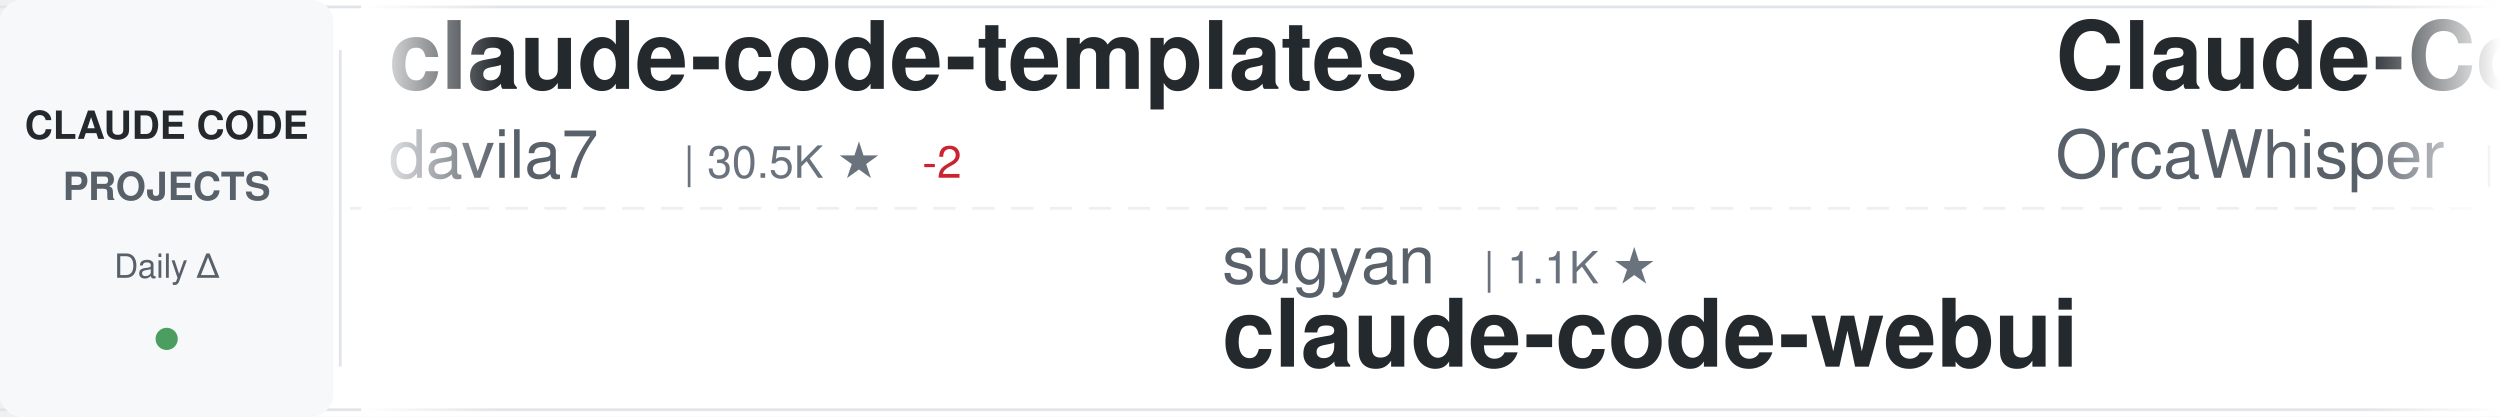
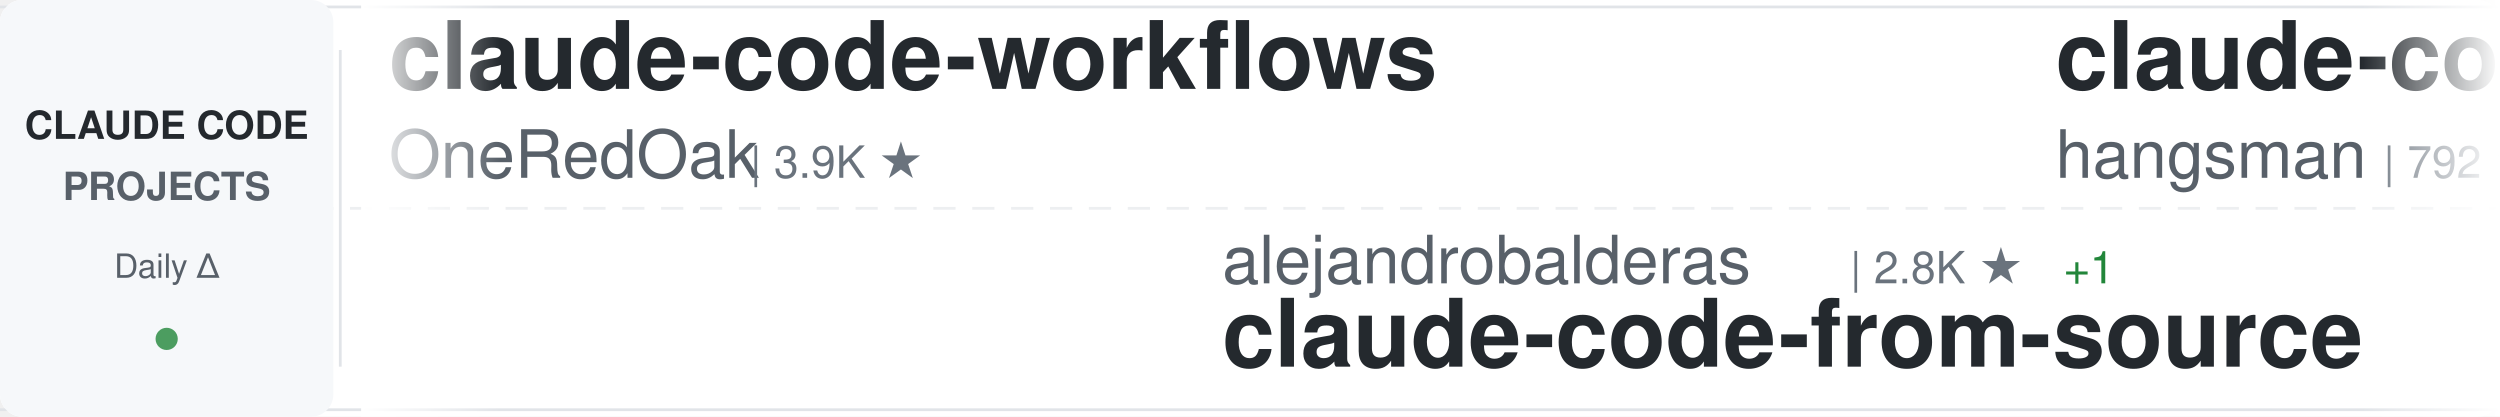
<svg xmlns="http://www.w3.org/2000/svg" width="900" height="150">
  <defs>
    <linearGradient id="awesomeLeftFade" x1="0%" y1="0%" x2="100%" y2="0%">
      <stop offset="0%" style="stop-color:#ffffff;stop-opacity:1" />
      <stop offset="100%" style="stop-color:#ffffff;stop-opacity:0" />
    </linearGradient>
    <linearGradient id="awesomeRightFade" x1="0%" y1="0%" x2="100%" y2="0%">
      <stop offset="0%" style="stop-color:#ffffff;stop-opacity:0" />
      <stop offset="100%" style="stop-color:#ffffff;stop-opacity:1" />
    </linearGradient>
  </defs>
  <rect width="900" height="150" fill="#ffffff" rx="8" />
  <rect x="0" y="2" width="900" height="1" fill="#e1e4e8" />
  <rect x="0" y="147" width="900" height="1" fill="#e1e4e8" />
  <line x1="0" y1="75" x2="900" y2="75" stroke="#e1e4e8" stroke-width="1" stroke-dasharray="8 6" opacity="0.6" />
  <rect x="0" y="0" width="120" height="150" fill="#f6f8fa" rx="8" />
  <text x="60" y="50" font-family="-apple-system, BlinkMacSystemFont, 'Segoe UI', Helvetica, Arial, sans-serif" font-size="14" font-weight="600" fill="#24292e" text-anchor="middle">CLAUDE CODE</text>
  <text x="60" y="72" font-family="-apple-system, BlinkMacSystemFont, 'Segoe UI', Helvetica, Arial, sans-serif" font-size="14" font-weight="600" fill="#586069" text-anchor="middle">PROJECTS</text>
  <text x="60" y="100" font-family="-apple-system, BlinkMacSystemFont, 'Segoe UI', Helvetica, Arial, sans-serif" font-size="12" font-weight="500" fill="#586069" text-anchor="middle">Daily Δ</text>
  <circle cx="60" cy="122" r="4" fill="#22863a" opacity="0.8" />
  <rect x="122" y="18" width="1" height="114" fill="#e1e4e8" />
  <clipPath id="awesomeTickerClip">
    <rect x="130" y="0" width="770" height="150" />
  </clipPath>
  <g clip-path="url(#awesomeTickerClip)">
    <g id="awesomeTickerItems">
      <animateTransform attributeName="transform" attributeType="XML" type="translate" from="0 0" to="-3000 0" dur="54s" repeatCount="indefinite" />
      <g transform="translate(0, 0)">
-         <text x="140" y="32" font-family="-apple-system, BlinkMacSystemFont, 'Segoe UI', Helvetica, Arial, sans-serif" font-size="34" font-weight="600" fill="#24292e">claude-code-templates</text>
-         <text x="140" y="64" font-family="-apple-system, BlinkMacSystemFont, 'Segoe UI', Helvetica, Arial, sans-serif" font-size="24" font-weight="400" fill="#586069">davila7</text>
-         <text x="246" y="64" font-family="-apple-system, BlinkMacSystemFont, 'Segoe UI', Helvetica, Arial, sans-serif" font-size="16" font-weight="500" fill="#6a737d">| 30.5K ★</text>
-         <text x="332" y="64" font-family="-apple-system, BlinkMacSystemFont, 'Segoe UI', Helvetica, Arial, sans-serif" font-size="16" font-weight="500" fill="#cb2431"> -2</text>
+         <text x="140" y="32" font-family="-apple-system, BlinkMacSystemFont, 'Segoe UI', Helvetica, Arial, sans-serif" font-size="34" font-weight="600" fill="#24292e">claude-code-workflows</text>
+         <text x="140" y="64" font-family="-apple-system, BlinkMacSystemFont, 'Segoe UI', Helvetica, Arial, sans-serif" font-size="24" font-weight="400" fill="#586069">OneRedOak</text>
+         <text x="270" y="64" font-family="-apple-system, BlinkMacSystemFont, 'Segoe UI', Helvetica, Arial, sans-serif" font-size="16" font-weight="500" fill="#6a737d">| 3.9K ★</text>
      </g>
      <g transform="translate(300, 0)">
-         <text x="140" y="102" font-family="-apple-system, BlinkMacSystemFont, 'Segoe UI', Helvetica, Arial, sans-serif" font-size="24" font-weight="400" fill="#586069">sugyan</text>
-         <text x="234" y="102" font-family="-apple-system, BlinkMacSystemFont, 'Segoe UI', Helvetica, Arial, sans-serif" font-size="16" font-weight="500" fill="#6a737d">| 1.1K ★</text>
-         <text x="140" y="132" font-family="-apple-system, BlinkMacSystemFont, 'Segoe UI', Helvetica, Arial, sans-serif" font-size="34" font-weight="600" fill="#24292e">claude-code-webui</text>
+         <text x="140" y="102" font-family="-apple-system, BlinkMacSystemFont, 'Segoe UI', Helvetica, Arial, sans-serif" font-size="24" font-weight="400" fill="#586069">alejandrobalderas</text>
+         <text x="366" y="102" font-family="-apple-system, BlinkMacSystemFont, 'Segoe UI', Helvetica, Arial, sans-serif" font-size="16" font-weight="500" fill="#6a737d">| 2.8K ★</text>
+         <text x="443" y="102" font-family="-apple-system, BlinkMacSystemFont, 'Segoe UI', Helvetica, Arial, sans-serif" font-size="16" font-weight="500" fill="#22863a"> +1</text>
+         <text x="140" y="132" font-family="-apple-system, BlinkMacSystemFont, 'Segoe UI', Helvetica, Arial, sans-serif" font-size="34" font-weight="600" fill="#24292e">claude-code-from-source</text>
      </g>
      <g transform="translate(600, 0)">
-         <text x="140" y="32" font-family="-apple-system, BlinkMacSystemFont, 'Segoe UI', Helvetica, Arial, sans-serif" font-size="34" font-weight="600" fill="#24292e">Claude-Code</text>
-         <text x="140" y="64" font-family="-apple-system, BlinkMacSystemFont, 'Segoe UI', Helvetica, Arial, sans-serif" font-size="24" font-weight="400" fill="#586069">OrcaWhisper</text>
-         <text x="294" y="64" font-family="-apple-system, BlinkMacSystemFont, 'Segoe UI', Helvetica, Arial, sans-serif" font-size="16" font-weight="500" fill="#6a737d">| 92 ★</text>
+         <text x="140" y="32" font-family="-apple-system, BlinkMacSystemFont, 'Segoe UI', Helvetica, Arial, sans-serif" font-size="34" font-weight="600" fill="#24292e">claude-code-source</text>
+         <text x="140" y="64" font-family="-apple-system, BlinkMacSystemFont, 'Segoe UI', Helvetica, Arial, sans-serif" font-size="24" font-weight="400" fill="#586069">hangsman</text>
+         <text x="258" y="64" font-family="-apple-system, BlinkMacSystemFont, 'Segoe UI', Helvetica, Arial, sans-serif" font-size="16" font-weight="500" fill="#6a737d">| 792 ★</text>
      </g>
      <g transform="translate(900, 0)">
-         <text x="140" y="102" font-family="-apple-system, BlinkMacSystemFont, 'Segoe UI', Helvetica, Arial, sans-serif" font-size="24" font-weight="400" fill="#586069">disler</text>
-         <text x="234" y="102" font-family="-apple-system, BlinkMacSystemFont, 'Segoe UI', Helvetica, Arial, sans-serif" font-size="16" font-weight="500" fill="#6a737d">| 1.7K ★</text>
-         <text x="311" y="102" font-family="-apple-system, BlinkMacSystemFont, 'Segoe UI', Helvetica, Arial, sans-serif" font-size="16" font-weight="500" fill="#22863a"> +1</text>
-         <text x="140" y="132" font-family="-apple-system, BlinkMacSystemFont, 'Segoe UI', Helvetica, Arial, sans-serif" font-size="34" font-weight="600" fill="#24292e">pi-vs-claude-code</text>
+         <text x="140" y="102" font-family="-apple-system, BlinkMacSystemFont, 'Segoe UI', Helvetica, Arial, sans-serif" font-size="24" font-weight="400" fill="#586069">pedrohcgs</text>
+         <text x="270" y="102" font-family="-apple-system, BlinkMacSystemFont, 'Segoe UI', Helvetica, Arial, sans-serif" font-size="16" font-weight="500" fill="#6a737d">| 1.6K ★</text>
+         <text x="140" y="132" font-family="-apple-system, BlinkMacSystemFont, 'Segoe UI', Helvetica, Arial, sans-serif" font-size="34" font-weight="600" fill="#24292e">claude-code-my-workflow</text>
      </g>
      <g transform="translate(1200, 0)">
-         <text x="140" y="32" font-family="-apple-system, BlinkMacSystemFont, 'Segoe UI', Helvetica, Arial, sans-serif" font-size="34" font-weight="600" fill="#24292e">awesome-claude-code-plug...</text>
-         <text x="140" y="64" font-family="-apple-system, BlinkMacSystemFont, 'Segoe UI', Helvetica, Arial, sans-serif" font-size="24" font-weight="400" fill="#586069">ccplugins</text>
-         <text x="270" y="64" font-family="-apple-system, BlinkMacSystemFont, 'Segoe UI', Helvetica, Arial, sans-serif" font-size="16" font-weight="500" fill="#6a737d">| 930 ★</text>
+         <text x="140" y="32" font-family="-apple-system, BlinkMacSystemFont, 'Segoe UI', Helvetica, Arial, sans-serif" font-size="34" font-weight="600" fill="#24292e">claude_code_src</text>
+         <text x="140" y="64" font-family="-apple-system, BlinkMacSystemFont, 'Segoe UI', Helvetica, Arial, sans-serif" font-size="24" font-weight="400" fill="#586069">ponponon</text>
+         <text x="258" y="64" font-family="-apple-system, BlinkMacSystemFont, 'Segoe UI', Helvetica, Arial, sans-serif" font-size="16" font-weight="500" fill="#6a737d">| 2.3K ★</text>
      </g>
      <g transform="translate(1500, 0)">
-         <text x="140" y="102" font-family="-apple-system, BlinkMacSystemFont, 'Segoe UI', Helvetica, Arial, sans-serif" font-size="24" font-weight="400" fill="#586069">Alishahryar1</text>
-         <text x="306" y="102" font-family="-apple-system, BlinkMacSystemFont, 'Segoe UI', Helvetica, Arial, sans-serif" font-size="16" font-weight="500" fill="#6a737d">| 52.8K ★</text>
-         <text x="392" y="102" font-family="-apple-system, BlinkMacSystemFont, 'Segoe UI', Helvetica, Arial, sans-serif" font-size="16" font-weight="500" fill="#22863a"> +54</text>
-         <text x="140" y="132" font-family="-apple-system, BlinkMacSystemFont, 'Segoe UI', Helvetica, Arial, sans-serif" font-size="34" font-weight="600" fill="#24292e">free-claude-code</text>
+         <text x="140" y="102" font-family="-apple-system, BlinkMacSystemFont, 'Segoe UI', Helvetica, Arial, sans-serif" font-size="24" font-weight="400" fill="#586069">Cranot</text>
+         <text x="234" y="102" font-family="-apple-system, BlinkMacSystemFont, 'Segoe UI', Helvetica, Arial, sans-serif" font-size="16" font-weight="500" fill="#6a737d">| 2.9K ★</text>
+         <text x="140" y="132" font-family="-apple-system, BlinkMacSystemFont, 'Segoe UI', Helvetica, Arial, sans-serif" font-size="34" font-weight="600" fill="#24292e">claude-code-guide</text>
      </g>
      <g transform="translate(1800, 0)">
-         <text x="140" y="32" font-family="-apple-system, BlinkMacSystemFont, 'Segoe UI', Helvetica, Arial, sans-serif" font-size="34" font-weight="600" fill="#24292e">arcads-claude-code</text>
-         <text x="140" y="64" font-family="-apple-system, BlinkMacSystemFont, 'Segoe UI', Helvetica, Arial, sans-serif" font-size="24" font-weight="400" fill="#586069">krusemediallc</text>
-         <text x="318" y="64" font-family="-apple-system, BlinkMacSystemFont, 'Segoe UI', Helvetica, Arial, sans-serif" font-size="16" font-weight="500" fill="#6a737d">| 1.5K ★</text>
+         <text x="140" y="32" font-family="-apple-system, BlinkMacSystemFont, 'Segoe UI', Helvetica, Arial, sans-serif" font-size="34" font-weight="600" fill="#24292e">everything-claude-code</text>
+         <text x="140" y="64" font-family="-apple-system, BlinkMacSystemFont, 'Segoe UI', Helvetica, Arial, sans-serif" font-size="24" font-weight="400" fill="#586069">WorldFlowAI</text>
+         <text x="294" y="64" font-family="-apple-system, BlinkMacSystemFont, 'Segoe UI', Helvetica, Arial, sans-serif" font-size="16" font-weight="500" fill="#6a737d">| 2.0K ★</text>
+         <text x="371" y="64" font-family="-apple-system, BlinkMacSystemFont, 'Segoe UI', Helvetica, Arial, sans-serif" font-size="16" font-weight="500" fill="#22863a"> +10</text>
      </g>
      <g transform="translate(2100, 0)">
+         <text x="140" y="102" font-family="-apple-system, BlinkMacSystemFont, 'Segoe UI', Helvetica, Arial, sans-serif" font-size="24" font-weight="400" fill="#586069">ccplugins</text>
+         <text x="270" y="102" font-family="-apple-system, BlinkMacSystemFont, 'Segoe UI', Helvetica, Arial, sans-serif" font-size="16" font-weight="500" fill="#6a737d">| 930 ★</text>
+         <text x="140" y="132" font-family="-apple-system, BlinkMacSystemFont, 'Segoe UI', Helvetica, Arial, sans-serif" font-size="34" font-weight="600" fill="#24292e">awesome-claude-code-plug...</text>
+       </g>
+       <g transform="translate(2400, 0)">
+         <text x="140" y="32" font-family="-apple-system, BlinkMacSystemFont, 'Segoe UI', Helvetica, Arial, sans-serif" font-size="34" font-weight="600" fill="#24292e">oh-my-claudecode</text>
+         <text x="140" y="64" font-family="-apple-system, BlinkMacSystemFont, 'Segoe UI', Helvetica, Arial, sans-serif" font-size="24" font-weight="400" fill="#586069">Yeachan-Heo</text>
+         <text x="294" y="64" font-family="-apple-system, BlinkMacSystemFont, 'Segoe UI', Helvetica, Arial, sans-serif" font-size="16" font-weight="500" fill="#6a737d">| 39.0K ★</text>
+         <text x="380" y="64" font-family="-apple-system, BlinkMacSystemFont, 'Segoe UI', Helvetica, Arial, sans-serif" font-size="16" font-weight="500" fill="#22863a"> +4</text>
+       </g>
+       <g transform="translate(2700, 0)">
+         <text x="140" y="102" font-family="-apple-system, BlinkMacSystemFont, 'Segoe UI', Helvetica, Arial, sans-serif" font-size="24" font-weight="400" fill="#586069">zebbern</text>
+         <text x="246" y="102" font-family="-apple-system, BlinkMacSystemFont, 'Segoe UI', Helvetica, Arial, sans-serif" font-size="16" font-weight="500" fill="#6a737d">| 4.6K ★</text>
+         <text x="323" y="102" font-family="-apple-system, BlinkMacSystemFont, 'Segoe UI', Helvetica, Arial, sans-serif" font-size="16" font-weight="500" fill="#22863a"> +1</text>
+         <text x="140" y="132" font-family="-apple-system, BlinkMacSystemFont, 'Segoe UI', Helvetica, Arial, sans-serif" font-size="34" font-weight="600" fill="#24292e">claude-code-guide</text>
+       </g>
+       <g transform="translate(3000, 0)">
+         <text x="140" y="32" font-family="-apple-system, BlinkMacSystemFont, 'Segoe UI', Helvetica, Arial, sans-serif" font-size="34" font-weight="600" fill="#24292e">claude-code-workflows</text>
+         <text x="140" y="64" font-family="-apple-system, BlinkMacSystemFont, 'Segoe UI', Helvetica, Arial, sans-serif" font-size="24" font-weight="400" fill="#586069">OneRedOak</text>
+         <text x="270" y="64" font-family="-apple-system, BlinkMacSystemFont, 'Segoe UI', Helvetica, Arial, sans-serif" font-size="16" font-weight="500" fill="#6a737d">| 3.9K ★</text>
+       </g>
+       <g transform="translate(3300, 0)">
        <text x="140" y="102" font-family="-apple-system, BlinkMacSystemFont, 'Segoe UI', Helvetica, Arial, sans-serif" font-size="24" font-weight="400" fill="#586069">alejandrobalderas</text>
        <text x="366" y="102" font-family="-apple-system, BlinkMacSystemFont, 'Segoe UI', Helvetica, Arial, sans-serif" font-size="16" font-weight="500" fill="#6a737d">| 2.8K ★</text>
+         <text x="443" y="102" font-family="-apple-system, BlinkMacSystemFont, 'Segoe UI', Helvetica, Arial, sans-serif" font-size="16" font-weight="500" fill="#22863a"> +1</text>
        <text x="140" y="132" font-family="-apple-system, BlinkMacSystemFont, 'Segoe UI', Helvetica, Arial, sans-serif" font-size="34" font-weight="600" fill="#24292e">claude-code-from-source</text>
      </g>
-       <g transform="translate(2400, 0)">
-         <text x="140" y="32" font-family="-apple-system, BlinkMacSystemFont, 'Segoe UI', Helvetica, Arial, sans-serif" font-size="34" font-weight="600" fill="#24292e">claude-code-analysis</text>
-         <text x="140" y="64" font-family="-apple-system, BlinkMacSystemFont, 'Segoe UI', Helvetica, Arial, sans-serif" font-size="24" font-weight="400" fill="#586069">liuup</text>
-         <text x="222" y="64" font-family="-apple-system, BlinkMacSystemFont, 'Segoe UI', Helvetica, Arial, sans-serif" font-size="16" font-weight="500" fill="#6a737d">| 3.9K ★</text>
-         <text x="299" y="64" font-family="-apple-system, BlinkMacSystemFont, 'Segoe UI', Helvetica, Arial, sans-serif" font-size="16" font-weight="500" fill="#22863a"> +2</text>
-       </g>
-       <g transform="translate(2700, 0)">
-         <text x="140" y="102" font-family="-apple-system, BlinkMacSystemFont, 'Segoe UI', Helvetica, Arial, sans-serif" font-size="24" font-weight="400" fill="#586069">Windy3f3f3f3f</text>
-         <text x="318" y="102" font-family="-apple-system, BlinkMacSystemFont, 'Segoe UI', Helvetica, Arial, sans-serif" font-size="16" font-weight="500" fill="#6a737d">| 2.6K ★</text>
-         <text x="140" y="132" font-family="-apple-system, BlinkMacSystemFont, 'Segoe UI', Helvetica, Arial, sans-serif" font-size="34" font-weight="600" fill="#24292e">claude-code-from-scratch</text>
-       </g>
-       <g transform="translate(3000, 0)">
-         <text x="140" y="32" font-family="-apple-system, BlinkMacSystemFont, 'Segoe UI', Helvetica, Arial, sans-serif" font-size="34" font-weight="600" fill="#24292e">claude-code-templates</text>
-         <text x="140" y="64" font-family="-apple-system, BlinkMacSystemFont, 'Segoe UI', Helvetica, Arial, sans-serif" font-size="24" font-weight="400" fill="#586069">davila7</text>
-         <text x="246" y="64" font-family="-apple-system, BlinkMacSystemFont, 'Segoe UI', Helvetica, Arial, sans-serif" font-size="16" font-weight="500" fill="#6a737d">| 30.5K ★</text>
-         <text x="332" y="64" font-family="-apple-system, BlinkMacSystemFont, 'Segoe UI', Helvetica, Arial, sans-serif" font-size="16" font-weight="500" fill="#cb2431"> -2</text>
-       </g>
-       <g transform="translate(3300, 0)">
-         <text x="140" y="102" font-family="-apple-system, BlinkMacSystemFont, 'Segoe UI', Helvetica, Arial, sans-serif" font-size="24" font-weight="400" fill="#586069">sugyan</text>
-         <text x="234" y="102" font-family="-apple-system, BlinkMacSystemFont, 'Segoe UI', Helvetica, Arial, sans-serif" font-size="16" font-weight="500" fill="#6a737d">| 1.1K ★</text>
-         <text x="140" y="132" font-family="-apple-system, BlinkMacSystemFont, 'Segoe UI', Helvetica, Arial, sans-serif" font-size="34" font-weight="600" fill="#24292e">claude-code-webui</text>
-       </g>
      <g transform="translate(3600, 0)">
-         <text x="140" y="32" font-family="-apple-system, BlinkMacSystemFont, 'Segoe UI', Helvetica, Arial, sans-serif" font-size="34" font-weight="600" fill="#24292e">Claude-Code</text>
-         <text x="140" y="64" font-family="-apple-system, BlinkMacSystemFont, 'Segoe UI', Helvetica, Arial, sans-serif" font-size="24" font-weight="400" fill="#586069">OrcaWhisper</text>
-         <text x="294" y="64" font-family="-apple-system, BlinkMacSystemFont, 'Segoe UI', Helvetica, Arial, sans-serif" font-size="16" font-weight="500" fill="#6a737d">| 92 ★</text>
+         <text x="140" y="32" font-family="-apple-system, BlinkMacSystemFont, 'Segoe UI', Helvetica, Arial, sans-serif" font-size="34" font-weight="600" fill="#24292e">claude-code-source</text>
+         <text x="140" y="64" font-family="-apple-system, BlinkMacSystemFont, 'Segoe UI', Helvetica, Arial, sans-serif" font-size="24" font-weight="400" fill="#586069">hangsman</text>
+         <text x="258" y="64" font-family="-apple-system, BlinkMacSystemFont, 'Segoe UI', Helvetica, Arial, sans-serif" font-size="16" font-weight="500" fill="#6a737d">| 792 ★</text>
      </g>
      <g transform="translate(3900, 0)">
-         <text x="140" y="102" font-family="-apple-system, BlinkMacSystemFont, 'Segoe UI', Helvetica, Arial, sans-serif" font-size="24" font-weight="400" fill="#586069">disler</text>
-         <text x="234" y="102" font-family="-apple-system, BlinkMacSystemFont, 'Segoe UI', Helvetica, Arial, sans-serif" font-size="16" font-weight="500" fill="#6a737d">| 1.7K ★</text>
-         <text x="311" y="102" font-family="-apple-system, BlinkMacSystemFont, 'Segoe UI', Helvetica, Arial, sans-serif" font-size="16" font-weight="500" fill="#22863a"> +1</text>
-         <text x="140" y="132" font-family="-apple-system, BlinkMacSystemFont, 'Segoe UI', Helvetica, Arial, sans-serif" font-size="34" font-weight="600" fill="#24292e">pi-vs-claude-code</text>
+         <text x="140" y="102" font-family="-apple-system, BlinkMacSystemFont, 'Segoe UI', Helvetica, Arial, sans-serif" font-size="24" font-weight="400" fill="#586069">pedrohcgs</text>
+         <text x="270" y="102" font-family="-apple-system, BlinkMacSystemFont, 'Segoe UI', Helvetica, Arial, sans-serif" font-size="16" font-weight="500" fill="#6a737d">| 1.6K ★</text>
+         <text x="140" y="132" font-family="-apple-system, BlinkMacSystemFont, 'Segoe UI', Helvetica, Arial, sans-serif" font-size="34" font-weight="600" fill="#24292e">claude-code-my-workflow</text>
      </g>
    </g>
  </g>
  <rect x="130" y="0" width="50" height="150" fill="url(#awesomeLeftFade)" />
  <rect x="850" y="0" width="50" height="150" fill="url(#awesomeRightFade)" />
</svg>
